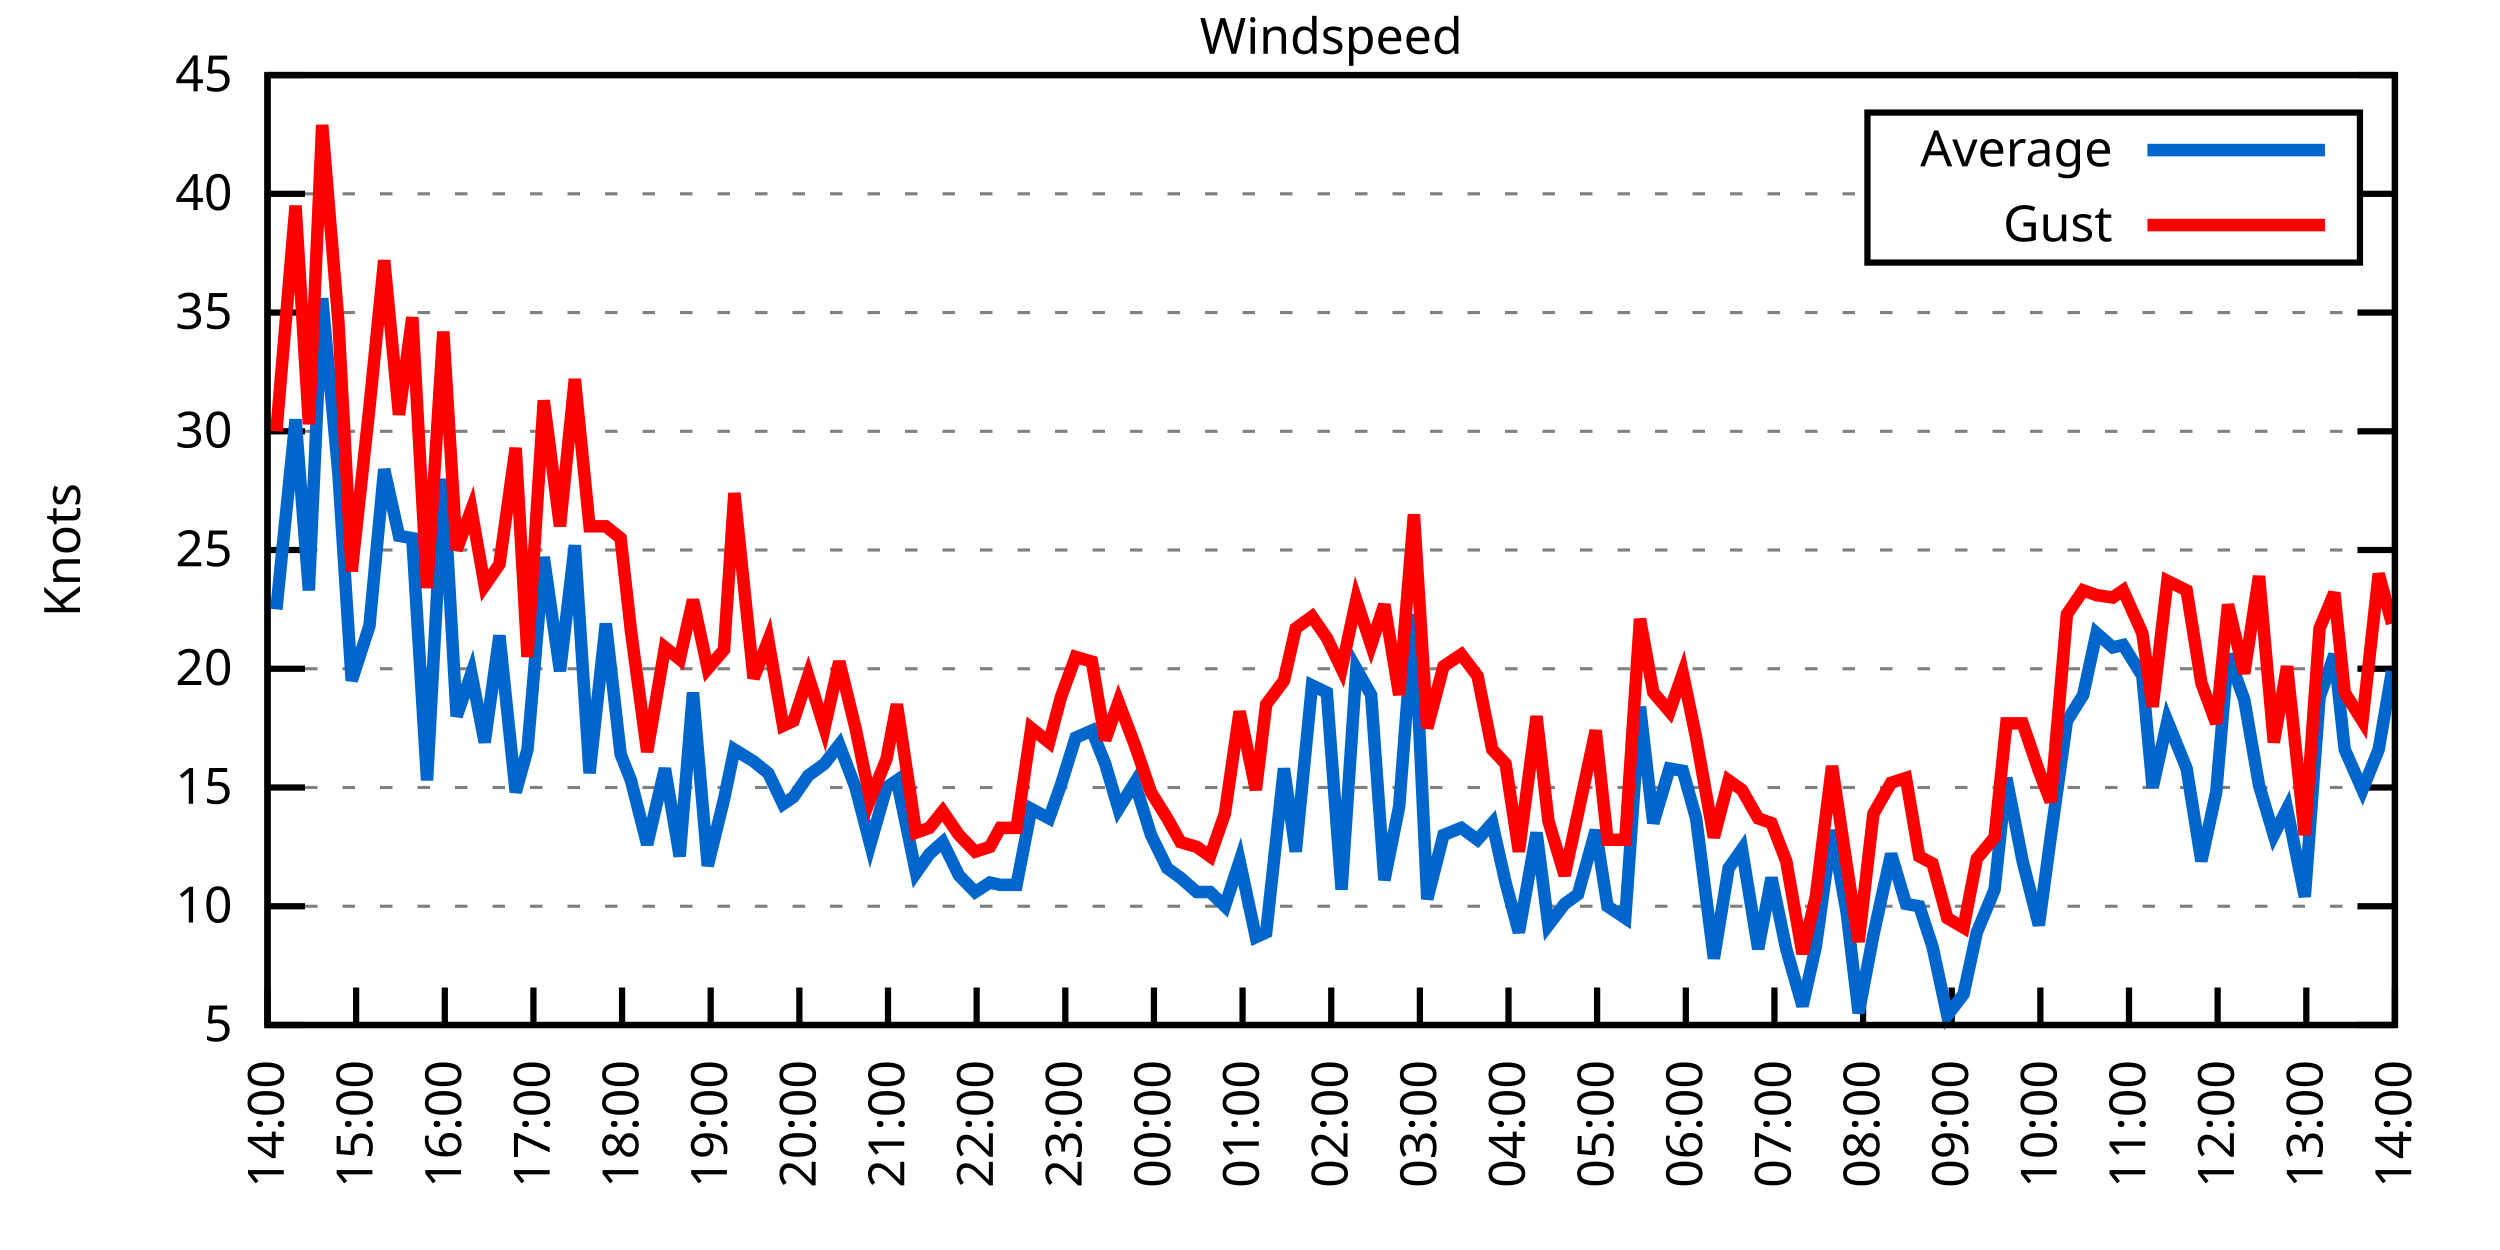
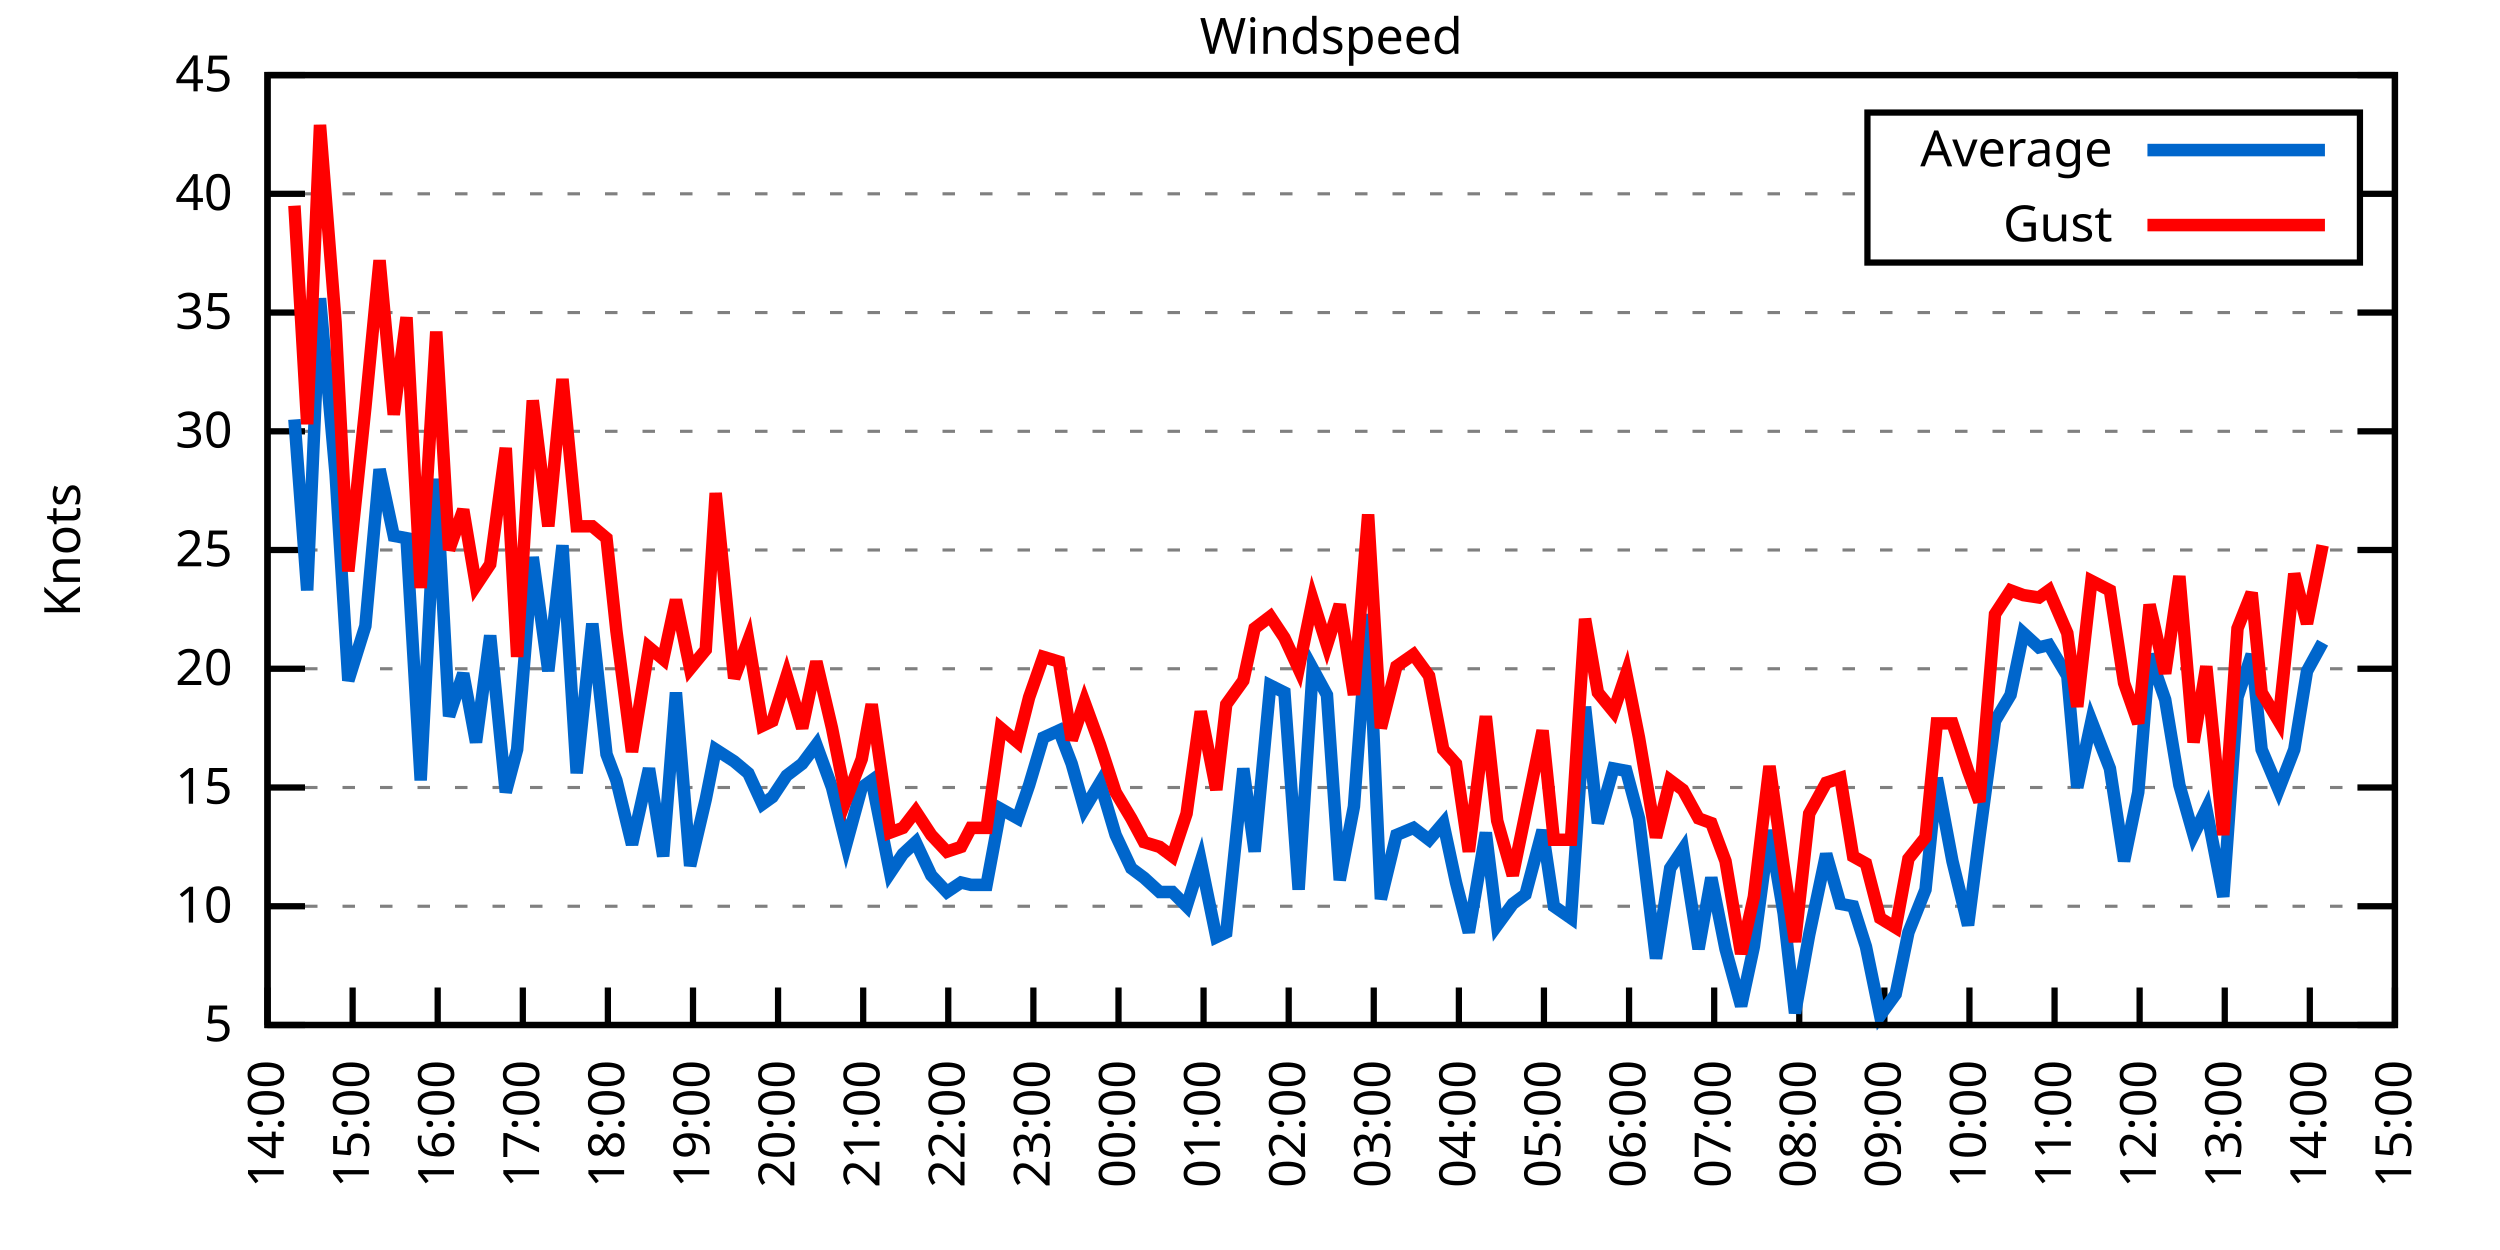
<svg xmlns="http://www.w3.org/2000/svg" xmlns:xlink="http://www.w3.org/1999/xlink" width="400" height="200" viewBox="0 0 400 200">
  <g id="gnuplot_canvas">
    <rect x="0" y="0" width="400" height="200" fill="none" />
    <defs>
      <circle id="gpDot" r="0.5" stroke-width="0.5" stroke="currentColor" />
      <path id="gpPt0" stroke-width="0.333" stroke="currentColor" d="M-1,0 h2 M0,-1 v2" />
      <path id="gpPt1" stroke-width="0.333" stroke="currentColor" d="M-1,-1 L1,1 M1,-1 L-1,1" />
      <path id="gpPt2" stroke-width="0.333" stroke="currentColor" d="M-1,0 L1,0 M0,-1 L0,1 M-1,-1 L1,1 M-1,1 L1,-1" />
      <rect id="gpPt3" stroke-width="0.333" stroke="currentColor" x="-1" y="-1" width="2" height="2" />
      <rect id="gpPt4" stroke-width="0.333" stroke="currentColor" fill="currentColor" x="-1" y="-1" width="2" height="2" />
      <circle id="gpPt5" stroke-width="0.333" stroke="currentColor" cx="0" cy="0" r="1" />
      <use xlink:href="#gpPt5" id="gpPt6" fill="currentColor" stroke="none" />
      <path id="gpPt7" stroke-width="0.333" stroke="currentColor" d="M0,-1.33 L-1.33,0.67 L1.33,0.67 z" />
      <use xlink:href="#gpPt7" id="gpPt8" fill="currentColor" stroke="none" />
      <use xlink:href="#gpPt7" id="gpPt9" stroke="currentColor" transform="rotate(180)" />
      <use xlink:href="#gpPt9" id="gpPt10" fill="currentColor" stroke="none" />
      <use xlink:href="#gpPt3" id="gpPt11" stroke="currentColor" transform="rotate(45)" />
      <use xlink:href="#gpPt11" id="gpPt12" fill="currentColor" stroke="none" />
      <path id="gpPt13" stroke-width="0.333" stroke="currentColor" d="M0,1.330 L1.265,0.411 L0.782,-1.067 L-0.782,-1.076 L-1.265,0.411 z" />
      <use xlink:href="#gpPt13" id="gpPt14" fill="currentColor" stroke="none" />
      <filter id="textbox" filterUnits="objectBoundingBox" x="0" y="0" height="1" width="1">
        <feFlood flood-color="white" flood-opacity="1" result="bgnd" />
        <feComposite in="SourceGraphic" in2="bgnd" operator="atop" />
      </filter>
      <filter id="greybox" filterUnits="objectBoundingBox" x="0" y="0" height="1" width="1">
        <feFlood flood-color="lightgrey" flood-opacity="1" result="grey" />
        <feComposite in="SourceGraphic" in2="grey" operator="atop" />
      </filter>
    </defs>
    <g fill="none" color="white" stroke="currentColor" stroke-width="1.00" stroke-linecap="butt" stroke-linejoin="miter">
</g>
    <g fill="none" color="black" stroke="currentColor" stroke-width="1.00" stroke-linecap="butt" stroke-linejoin="miter">
      <g stroke="none" shape-rendering="crispEdges">
        <polygon fill="rgb(255, 255, 255)" points="42.80,164.00 383.18,164.00 383.18,12.02 42.80,12.02 " />
      </g>
    </g>
    <g fill="none" color="black" stroke="currentColor" stroke-width="1.00" stroke-linecap="butt" stroke-linejoin="miter">
</g>
    <g fill="none" color="black" stroke="black" stroke-width="0.50" stroke-linecap="butt" stroke-linejoin="miter">
</g>
    <g fill="none" color="gray" stroke="currentColor" stroke-width="0.50" stroke-linecap="butt" stroke-linejoin="miter">
      <path stroke="gray" stroke-dasharray="2,4" class="gridline" d="M42.80,164.00 L383.19,164.00  " />
    </g>
    <g fill="none" color="gray" stroke="gray" stroke-width="1.00" stroke-linecap="butt" stroke-linejoin="miter">
</g>
    <g fill="none" color="black" stroke="currentColor" stroke-width="1.00" stroke-linecap="butt" stroke-linejoin="miter">
      <path stroke="black" d="M42.80,164.00 L48.80,164.00 M383.19,164.00 L377.19,164.00  " />
      <g transform="translate(37.20,166.60)" stroke="none" fill="black" font-family="Sans" font-size="8.00" text-anchor="end">
        <text>
          <tspan font-family="Sans"> 5</tspan>
        </text>
      </g>
    </g>
    <g fill="none" color="black" stroke="currentColor" stroke-width="1.00" stroke-linecap="butt" stroke-linejoin="miter">
</g>
    <g fill="none" color="black" stroke="black" stroke-width="0.50" stroke-linecap="butt" stroke-linejoin="miter">
</g>
    <g fill="none" color="gray" stroke="currentColor" stroke-width="0.50" stroke-linecap="butt" stroke-linejoin="miter">
      <path stroke="gray" stroke-dasharray="2,4" class="gridline" d="M42.80,145.00 L383.19,145.00  " />
    </g>
    <g fill="none" color="gray" stroke="gray" stroke-width="1.00" stroke-linecap="butt" stroke-linejoin="miter">
</g>
    <g fill="none" color="black" stroke="currentColor" stroke-width="1.00" stroke-linecap="butt" stroke-linejoin="miter">
      <path stroke="black" d="M42.80,145.00 L48.80,145.00 M383.19,145.00 L377.19,145.00  " />
      <g transform="translate(37.20,147.60)" stroke="none" fill="black" font-family="Sans" font-size="8.00" text-anchor="end">
        <text>
          <tspan font-family="Sans"> 10</tspan>
        </text>
      </g>
    </g>
    <g fill="none" color="black" stroke="currentColor" stroke-width="1.00" stroke-linecap="butt" stroke-linejoin="miter">
</g>
    <g fill="none" color="black" stroke="black" stroke-width="0.50" stroke-linecap="butt" stroke-linejoin="miter">
</g>
    <g fill="none" color="gray" stroke="currentColor" stroke-width="0.50" stroke-linecap="butt" stroke-linejoin="miter">
      <path stroke="gray" stroke-dasharray="2,4" class="gridline" d="M42.80,126.00 L383.19,126.00  " />
    </g>
    <g fill="none" color="gray" stroke="gray" stroke-width="1.00" stroke-linecap="butt" stroke-linejoin="miter">
</g>
    <g fill="none" color="black" stroke="currentColor" stroke-width="1.00" stroke-linecap="butt" stroke-linejoin="miter">
      <path stroke="black" d="M42.80,126.00 L48.80,126.00 M383.19,126.00 L377.19,126.00  " />
      <g transform="translate(37.20,128.60)" stroke="none" fill="black" font-family="Sans" font-size="8.00" text-anchor="end">
        <text>
          <tspan font-family="Sans"> 15</tspan>
        </text>
      </g>
    </g>
    <g fill="none" color="black" stroke="currentColor" stroke-width="1.00" stroke-linecap="butt" stroke-linejoin="miter">
</g>
    <g fill="none" color="black" stroke="black" stroke-width="0.50" stroke-linecap="butt" stroke-linejoin="miter">
</g>
    <g fill="none" color="gray" stroke="currentColor" stroke-width="0.50" stroke-linecap="butt" stroke-linejoin="miter">
      <path stroke="gray" stroke-dasharray="2,4" class="gridline" d="M42.80,107.00 L383.19,107.00  " />
    </g>
    <g fill="none" color="gray" stroke="gray" stroke-width="1.00" stroke-linecap="butt" stroke-linejoin="miter">
</g>
    <g fill="none" color="black" stroke="currentColor" stroke-width="1.00" stroke-linecap="butt" stroke-linejoin="miter">
      <path stroke="black" d="M42.80,107.00 L48.80,107.00 M383.19,107.00 L377.19,107.00  " />
      <g transform="translate(37.20,109.60)" stroke="none" fill="black" font-family="Sans" font-size="8.00" text-anchor="end">
        <text>
          <tspan font-family="Sans"> 20</tspan>
        </text>
      </g>
    </g>
    <g fill="none" color="black" stroke="currentColor" stroke-width="1.00" stroke-linecap="butt" stroke-linejoin="miter">
</g>
    <g fill="none" color="black" stroke="black" stroke-width="0.50" stroke-linecap="butt" stroke-linejoin="miter">
</g>
    <g fill="none" color="gray" stroke="currentColor" stroke-width="0.50" stroke-linecap="butt" stroke-linejoin="miter">
      <path stroke="gray" stroke-dasharray="2,4" class="gridline" d="M42.80,88.00 L383.19,88.00  " />
    </g>
    <g fill="none" color="gray" stroke="gray" stroke-width="1.00" stroke-linecap="butt" stroke-linejoin="miter">
</g>
    <g fill="none" color="black" stroke="currentColor" stroke-width="1.00" stroke-linecap="butt" stroke-linejoin="miter">
      <path stroke="black" d="M42.80,88.00 L48.80,88.00 M383.19,88.00 L377.19,88.00  " />
      <g transform="translate(37.20,90.60)" stroke="none" fill="black" font-family="Sans" font-size="8.00" text-anchor="end">
        <text>
          <tspan font-family="Sans"> 25</tspan>
        </text>
      </g>
    </g>
    <g fill="none" color="black" stroke="currentColor" stroke-width="1.00" stroke-linecap="butt" stroke-linejoin="miter">
</g>
    <g fill="none" color="black" stroke="black" stroke-width="0.50" stroke-linecap="butt" stroke-linejoin="miter">
</g>
    <g fill="none" color="gray" stroke="currentColor" stroke-width="0.50" stroke-linecap="butt" stroke-linejoin="miter">
      <path stroke="gray" stroke-dasharray="2,4" class="gridline" d="M42.80,69.01 L383.19,69.01  " />
    </g>
    <g fill="none" color="gray" stroke="gray" stroke-width="1.00" stroke-linecap="butt" stroke-linejoin="miter">
</g>
    <g fill="none" color="black" stroke="currentColor" stroke-width="1.00" stroke-linecap="butt" stroke-linejoin="miter">
      <path stroke="black" d="M42.80,69.01 L48.80,69.01 M383.19,69.01 L377.19,69.01  " />
      <g transform="translate(37.20,71.61)" stroke="none" fill="black" font-family="Sans" font-size="8.00" text-anchor="end">
        <text>
          <tspan font-family="Sans"> 30</tspan>
        </text>
      </g>
    </g>
    <g fill="none" color="black" stroke="currentColor" stroke-width="1.00" stroke-linecap="butt" stroke-linejoin="miter">
</g>
    <g fill="none" color="black" stroke="black" stroke-width="0.50" stroke-linecap="butt" stroke-linejoin="miter">
</g>
    <g fill="none" color="gray" stroke="currentColor" stroke-width="0.50" stroke-linecap="butt" stroke-linejoin="miter">
      <path stroke="gray" stroke-dasharray="2,4" class="gridline" d="M42.80,50.01 L383.19,50.01  " />
    </g>
    <g fill="none" color="gray" stroke="gray" stroke-width="1.00" stroke-linecap="butt" stroke-linejoin="miter">
</g>
    <g fill="none" color="black" stroke="currentColor" stroke-width="1.00" stroke-linecap="butt" stroke-linejoin="miter">
      <path stroke="black" d="M42.80,50.01 L48.80,50.01 M383.19,50.01 L377.19,50.01  " />
      <g transform="translate(37.20,52.61)" stroke="none" fill="black" font-family="Sans" font-size="8.00" text-anchor="end">
        <text>
          <tspan font-family="Sans"> 35</tspan>
        </text>
      </g>
    </g>
    <g fill="none" color="black" stroke="currentColor" stroke-width="1.00" stroke-linecap="butt" stroke-linejoin="miter">
</g>
    <g fill="none" color="black" stroke="black" stroke-width="0.50" stroke-linecap="butt" stroke-linejoin="miter">
</g>
    <g fill="none" color="gray" stroke="currentColor" stroke-width="0.50" stroke-linecap="butt" stroke-linejoin="miter">
      <path stroke="gray" stroke-dasharray="2,4" class="gridline" d="M42.80,31.01 L298.79,31.01 M377.59,31.01 L383.19,31.01  " />
    </g>
    <g fill="none" color="gray" stroke="gray" stroke-width="1.00" stroke-linecap="butt" stroke-linejoin="miter">
</g>
    <g fill="none" color="black" stroke="currentColor" stroke-width="1.00" stroke-linecap="butt" stroke-linejoin="miter">
      <path stroke="black" d="M42.80,31.01 L48.80,31.01 M383.19,31.01 L377.19,31.01  " />
      <g transform="translate(37.20,33.61)" stroke="none" fill="black" font-family="Sans" font-size="8.00" text-anchor="end">
        <text>
          <tspan font-family="Sans"> 40</tspan>
        </text>
      </g>
    </g>
    <g fill="none" color="black" stroke="currentColor" stroke-width="1.00" stroke-linecap="butt" stroke-linejoin="miter">
</g>
    <g fill="none" color="black" stroke="black" stroke-width="0.50" stroke-linecap="butt" stroke-linejoin="miter">
</g>
    <g fill="none" color="gray" stroke="currentColor" stroke-width="0.50" stroke-linecap="butt" stroke-linejoin="miter">
      <path stroke="gray" stroke-dasharray="2,4" class="gridline" d="M42.80,12.01 L383.19,12.01  " />
    </g>
    <g fill="none" color="gray" stroke="gray" stroke-width="1.00" stroke-linecap="butt" stroke-linejoin="miter">
</g>
    <g fill="none" color="black" stroke="currentColor" stroke-width="1.00" stroke-linecap="butt" stroke-linejoin="miter">
      <path stroke="black" d="M42.80,12.01 L48.80,12.01 M383.19,12.01 L377.19,12.01  " />
      <g transform="translate(37.20,14.61)" stroke="none" fill="black" font-family="Sans" font-size="8.00" text-anchor="end">
        <text>
          <tspan font-family="Sans"> 45</tspan>
        </text>
      </g>
    </g>
    <g fill="none" color="black" stroke="currentColor" stroke-width="1.00" stroke-linecap="butt" stroke-linejoin="miter">
      <path stroke="black" d="M42.80,164.00 L42.80,158.00  " />
      <g transform="translate(45.40,169.60) rotate(270.00)" stroke="none" fill="black" font-family="Sans" font-size="8.00" text-anchor="end">
        <text>
          <tspan font-family="Sans">14:00</tspan>
        </text>
      </g>
    </g>
    <g fill="none" color="black" stroke="currentColor" stroke-width="1.00" stroke-linecap="butt" stroke-linejoin="miter">
-       <path stroke="black" d="M56.98,164.00 L56.98,158.00  " />
-       <g transform="translate(59.58,169.60) rotate(270.00)" stroke="none" fill="black" font-family="Sans" font-size="8.00" text-anchor="end">
+       <path stroke="black" d="M56.42,164.00 L56.42,158.00  " />
+       <g transform="translate(59.02,169.60) rotate(270.00)" stroke="none" fill="black" font-family="Sans" font-size="8.00" text-anchor="end">
        <text>
          <tspan font-family="Sans">15:00</tspan>
        </text>
      </g>
    </g>
    <g fill="none" color="black" stroke="currentColor" stroke-width="1.00" stroke-linecap="butt" stroke-linejoin="miter">
-       <path stroke="black" d="M71.17,164.00 L71.17,158.00  " />
-       <g transform="translate(73.77,169.60) rotate(270.00)" stroke="none" fill="black" font-family="Sans" font-size="8.00" text-anchor="end">
+       <path stroke="black" d="M70.03,164.00 L70.03,158.00  " />
+       <g transform="translate(72.63,169.60) rotate(270.00)" stroke="none" fill="black" font-family="Sans" font-size="8.00" text-anchor="end">
        <text>
          <tspan font-family="Sans">16:00</tspan>
        </text>
      </g>
    </g>
    <g fill="none" color="black" stroke="currentColor" stroke-width="1.00" stroke-linecap="butt" stroke-linejoin="miter">
-       <path stroke="black" d="M85.35,164.00 L85.35,158.00  " />
-       <g transform="translate(87.95,169.60) rotate(270.00)" stroke="none" fill="black" font-family="Sans" font-size="8.00" text-anchor="end">
+       <path stroke="black" d="M83.65,164.00 L83.65,158.00  " />
+       <g transform="translate(86.25,169.60) rotate(270.00)" stroke="none" fill="black" font-family="Sans" font-size="8.00" text-anchor="end">
        <text>
          <tspan font-family="Sans">17:00</tspan>
        </text>
      </g>
    </g>
    <g fill="none" color="black" stroke="currentColor" stroke-width="1.00" stroke-linecap="butt" stroke-linejoin="miter">
-       <path stroke="black" d="M99.53,164.00 L99.53,158.00  " />
-       <g transform="translate(102.13,169.60) rotate(270.00)" stroke="none" fill="black" font-family="Sans" font-size="8.00" text-anchor="end">
+       <path stroke="black" d="M97.26,164.00 L97.26,158.00  " />
+       <g transform="translate(99.86,169.60) rotate(270.00)" stroke="none" fill="black" font-family="Sans" font-size="8.00" text-anchor="end">
        <text>
          <tspan font-family="Sans">18:00</tspan>
        </text>
      </g>
    </g>
    <g fill="none" color="black" stroke="currentColor" stroke-width="1.00" stroke-linecap="butt" stroke-linejoin="miter">
-       <path stroke="black" d="M113.71,164.00 L113.71,158.00  " />
-       <g transform="translate(116.31,169.60) rotate(270.00)" stroke="none" fill="black" font-family="Sans" font-size="8.00" text-anchor="end">
+       <path stroke="black" d="M110.88,164.00 L110.88,158.00  " />
+       <g transform="translate(113.48,169.60) rotate(270.00)" stroke="none" fill="black" font-family="Sans" font-size="8.00" text-anchor="end">
        <text>
          <tspan font-family="Sans">19:00</tspan>
        </text>
      </g>
    </g>
    <g fill="none" color="black" stroke="currentColor" stroke-width="1.00" stroke-linecap="butt" stroke-linejoin="miter">
-       <path stroke="black" d="M127.90,164.00 L127.90,158.00  " />
-       <g transform="translate(130.50,169.60) rotate(270.00)" stroke="none" fill="black" font-family="Sans" font-size="8.00" text-anchor="end">
+       <path stroke="black" d="M124.49,164.00 L124.49,158.00  " />
+       <g transform="translate(127.09,169.60) rotate(270.00)" stroke="none" fill="black" font-family="Sans" font-size="8.00" text-anchor="end">
        <text>
          <tspan font-family="Sans">20:00</tspan>
        </text>
      </g>
    </g>
    <g fill="none" color="black" stroke="currentColor" stroke-width="1.00" stroke-linecap="butt" stroke-linejoin="miter">
-       <path stroke="black" d="M142.08,164.00 L142.08,158.00  " />
-       <g transform="translate(144.68,169.60) rotate(270.00)" stroke="none" fill="black" font-family="Sans" font-size="8.00" text-anchor="end">
+       <path stroke="black" d="M138.11,164.00 L138.11,158.00  " />
+       <g transform="translate(140.71,169.60) rotate(270.00)" stroke="none" fill="black" font-family="Sans" font-size="8.00" text-anchor="end">
        <text>
          <tspan font-family="Sans">21:00</tspan>
        </text>
      </g>
    </g>
    <g fill="none" color="black" stroke="currentColor" stroke-width="1.00" stroke-linecap="butt" stroke-linejoin="miter">
-       <path stroke="black" d="M156.26,164.00 L156.26,158.00  " />
-       <g transform="translate(158.86,169.60) rotate(270.00)" stroke="none" fill="black" font-family="Sans" font-size="8.00" text-anchor="end">
+       <path stroke="black" d="M151.72,164.00 L151.72,158.00  " />
+       <g transform="translate(154.32,169.60) rotate(270.00)" stroke="none" fill="black" font-family="Sans" font-size="8.00" text-anchor="end">
        <text>
          <tspan font-family="Sans">22:00</tspan>
        </text>
      </g>
    </g>
    <g fill="none" color="black" stroke="currentColor" stroke-width="1.00" stroke-linecap="butt" stroke-linejoin="miter">
-       <path stroke="black" d="M170.45,164.00 L170.45,158.00  " />
-       <g transform="translate(173.05,169.60) rotate(270.00)" stroke="none" fill="black" font-family="Sans" font-size="8.00" text-anchor="end">
+       <path stroke="black" d="M165.34,164.00 L165.34,158.00  " />
+       <g transform="translate(167.94,169.60) rotate(270.00)" stroke="none" fill="black" font-family="Sans" font-size="8.00" text-anchor="end">
        <text>
          <tspan font-family="Sans">23:00</tspan>
        </text>
      </g>
    </g>
    <g fill="none" color="black" stroke="currentColor" stroke-width="1.00" stroke-linecap="butt" stroke-linejoin="miter">
-       <path stroke="black" d="M184.63,164.00 L184.63,158.00  " />
-       <g transform="translate(187.23,169.60) rotate(270.00)" stroke="none" fill="black" font-family="Sans" font-size="8.00" text-anchor="end">
+       <path stroke="black" d="M178.96,164.00 L178.96,158.00  " />
+       <g transform="translate(181.56,169.60) rotate(270.00)" stroke="none" fill="black" font-family="Sans" font-size="8.00" text-anchor="end">
        <text>
          <tspan font-family="Sans">00:00</tspan>
        </text>
      </g>
    </g>
    <g fill="none" color="black" stroke="currentColor" stroke-width="1.00" stroke-linecap="butt" stroke-linejoin="miter">
-       <path stroke="black" d="M198.81,164.00 L198.81,158.00  " />
-       <g transform="translate(201.41,169.60) rotate(270.00)" stroke="none" fill="black" font-family="Sans" font-size="8.00" text-anchor="end">
+       <path stroke="black" d="M192.57,164.00 L192.57,158.00  " />
+       <g transform="translate(195.17,169.60) rotate(270.00)" stroke="none" fill="black" font-family="Sans" font-size="8.00" text-anchor="end">
        <text>
          <tspan font-family="Sans">01:00</tspan>
        </text>
      </g>
    </g>
    <g fill="none" color="black" stroke="currentColor" stroke-width="1.00" stroke-linecap="butt" stroke-linejoin="miter">
-       <path stroke="black" d="M213.00,164.00 L213.00,158.00  " />
-       <g transform="translate(215.60,169.60) rotate(270.00)" stroke="none" fill="black" font-family="Sans" font-size="8.00" text-anchor="end">
+       <path stroke="black" d="M206.19,164.00 L206.19,158.00  " />
+       <g transform="translate(208.79,169.60) rotate(270.00)" stroke="none" fill="black" font-family="Sans" font-size="8.00" text-anchor="end">
        <text>
          <tspan font-family="Sans">02:00</tspan>
        </text>
      </g>
    </g>
    <g fill="none" color="black" stroke="currentColor" stroke-width="1.00" stroke-linecap="butt" stroke-linejoin="miter">
-       <path stroke="black" d="M227.18,164.00 L227.18,158.00  " />
-       <g transform="translate(229.78,169.60) rotate(270.00)" stroke="none" fill="black" font-family="Sans" font-size="8.00" text-anchor="end">
+       <path stroke="black" d="M219.80,164.00 L219.80,158.00  " />
+       <g transform="translate(222.40,169.60) rotate(270.00)" stroke="none" fill="black" font-family="Sans" font-size="8.00" text-anchor="end">
        <text>
          <tspan font-family="Sans">03:00</tspan>
        </text>
      </g>
    </g>
    <g fill="none" color="black" stroke="currentColor" stroke-width="1.00" stroke-linecap="butt" stroke-linejoin="miter">
-       <path stroke="black" d="M241.36,164.00 L241.36,158.00  " />
-       <g transform="translate(243.96,169.60) rotate(270.00)" stroke="none" fill="black" font-family="Sans" font-size="8.00" text-anchor="end">
+       <path stroke="black" d="M233.42,164.00 L233.42,158.00  " />
+       <g transform="translate(236.02,169.60) rotate(270.00)" stroke="none" fill="black" font-family="Sans" font-size="8.00" text-anchor="end">
        <text>
          <tspan font-family="Sans">04:00</tspan>
        </text>
      </g>
    </g>
    <g fill="none" color="black" stroke="currentColor" stroke-width="1.00" stroke-linecap="butt" stroke-linejoin="miter">
-       <path stroke="black" d="M255.54,164.00 L255.54,158.00  " />
-       <g transform="translate(258.14,169.60) rotate(270.00)" stroke="none" fill="black" font-family="Sans" font-size="8.00" text-anchor="end">
+       <path stroke="black" d="M247.03,164.00 L247.03,158.00  " />
+       <g transform="translate(249.63,169.60) rotate(270.00)" stroke="none" fill="black" font-family="Sans" font-size="8.00" text-anchor="end">
        <text>
          <tspan font-family="Sans">05:00</tspan>
        </text>
      </g>
    </g>
    <g fill="none" color="black" stroke="currentColor" stroke-width="1.00" stroke-linecap="butt" stroke-linejoin="miter">
-       <path stroke="black" d="M269.73,164.00 L269.73,158.00  " />
-       <g transform="translate(272.33,169.60) rotate(270.00)" stroke="none" fill="black" font-family="Sans" font-size="8.00" text-anchor="end">
+       <path stroke="black" d="M260.65,164.00 L260.65,158.00  " />
+       <g transform="translate(263.25,169.60) rotate(270.00)" stroke="none" fill="black" font-family="Sans" font-size="8.00" text-anchor="end">
        <text>
          <tspan font-family="Sans">06:00</tspan>
        </text>
      </g>
    </g>
    <g fill="none" color="black" stroke="currentColor" stroke-width="1.00" stroke-linecap="butt" stroke-linejoin="miter">
-       <path stroke="black" d="M283.91,164.00 L283.91,158.00  " />
-       <g transform="translate(286.51,169.60) rotate(270.00)" stroke="none" fill="black" font-family="Sans" font-size="8.00" text-anchor="end">
+       <path stroke="black" d="M274.27,164.00 L274.27,158.00  " />
+       <g transform="translate(276.87,169.60) rotate(270.00)" stroke="none" fill="black" font-family="Sans" font-size="8.00" text-anchor="end">
        <text>
          <tspan font-family="Sans">07:00</tspan>
        </text>
      </g>
    </g>
    <g fill="none" color="black" stroke="currentColor" stroke-width="1.00" stroke-linecap="butt" stroke-linejoin="miter">
-       <path stroke="black" d="M298.09,164.00 L298.09,158.00  " />
-       <g transform="translate(300.69,169.60) rotate(270.00)" stroke="none" fill="black" font-family="Sans" font-size="8.00" text-anchor="end">
+       <path stroke="black" d="M287.88,164.00 L287.88,158.00  " />
+       <g transform="translate(290.48,169.60) rotate(270.00)" stroke="none" fill="black" font-family="Sans" font-size="8.00" text-anchor="end">
        <text>
          <tspan font-family="Sans">08:00</tspan>
        </text>
      </g>
    </g>
    <g fill="none" color="black" stroke="currentColor" stroke-width="1.00" stroke-linecap="butt" stroke-linejoin="miter">
-       <path stroke="black" d="M312.28,164.00 L312.28,158.00  " />
-       <g transform="translate(314.88,169.60) rotate(270.00)" stroke="none" fill="black" font-family="Sans" font-size="8.00" text-anchor="end">
+       <path stroke="black" d="M301.50,164.00 L301.50,158.00  " />
+       <g transform="translate(304.10,169.60) rotate(270.00)" stroke="none" fill="black" font-family="Sans" font-size="8.00" text-anchor="end">
        <text>
          <tspan font-family="Sans">09:00</tspan>
        </text>
      </g>
    </g>
    <g fill="none" color="black" stroke="currentColor" stroke-width="1.00" stroke-linecap="butt" stroke-linejoin="miter">
-       <path stroke="black" d="M326.46,164.00 L326.46,158.00  " />
-       <g transform="translate(329.06,169.60) rotate(270.00)" stroke="none" fill="black" font-family="Sans" font-size="8.00" text-anchor="end">
+       <path stroke="black" d="M315.11,164.00 L315.11,158.00  " />
+       <g transform="translate(317.71,169.60) rotate(270.00)" stroke="none" fill="black" font-family="Sans" font-size="8.00" text-anchor="end">
        <text>
          <tspan font-family="Sans">10:00</tspan>
        </text>
      </g>
    </g>
    <g fill="none" color="black" stroke="currentColor" stroke-width="1.00" stroke-linecap="butt" stroke-linejoin="miter">
-       <path stroke="black" d="M340.64,164.00 L340.64,158.00  " />
-       <g transform="translate(343.24,169.60) rotate(270.00)" stroke="none" fill="black" font-family="Sans" font-size="8.00" text-anchor="end">
+       <path stroke="black" d="M328.73,164.00 L328.73,158.00  " />
+       <g transform="translate(331.33,169.60) rotate(270.00)" stroke="none" fill="black" font-family="Sans" font-size="8.00" text-anchor="end">
        <text>
          <tspan font-family="Sans">11:00</tspan>
        </text>
      </g>
    </g>
    <g fill="none" color="black" stroke="currentColor" stroke-width="1.00" stroke-linecap="butt" stroke-linejoin="miter">
-       <path stroke="black" d="M354.82,164.00 L354.82,158.00  " />
-       <g transform="translate(357.42,169.60) rotate(270.00)" stroke="none" fill="black" font-family="Sans" font-size="8.00" text-anchor="end">
+       <path stroke="black" d="M342.34,164.00 L342.34,158.00  " />
+       <g transform="translate(344.94,169.60) rotate(270.00)" stroke="none" fill="black" font-family="Sans" font-size="8.00" text-anchor="end">
        <text>
          <tspan font-family="Sans">12:00</tspan>
        </text>
      </g>
    </g>
    <g fill="none" color="black" stroke="currentColor" stroke-width="1.00" stroke-linecap="butt" stroke-linejoin="miter">
-       <path stroke="black" d="M369.01,164.00 L369.01,158.00  " />
-       <g transform="translate(371.61,169.60) rotate(270.00)" stroke="none" fill="black" font-family="Sans" font-size="8.00" text-anchor="end">
+       <path stroke="black" d="M355.96,164.00 L355.96,158.00  " />
+       <g transform="translate(358.56,169.60) rotate(270.00)" stroke="none" fill="black" font-family="Sans" font-size="8.00" text-anchor="end">
        <text>
          <tspan font-family="Sans">13:00</tspan>
+         </text>
+       </g>
+     </g>
+     <g fill="none" color="black" stroke="currentColor" stroke-width="1.00" stroke-linecap="butt" stroke-linejoin="miter">
+       <path stroke="black" d="M369.57,164.00 L369.57,158.00  " />
+       <g transform="translate(372.17,169.60) rotate(270.00)" stroke="none" fill="black" font-family="Sans" font-size="8.00" text-anchor="end">
+         <text>
+           <tspan font-family="Sans">14:00</tspan>
        </text>
      </g>
    </g>
    <g fill="none" color="black" stroke="currentColor" stroke-width="1.00" stroke-linecap="butt" stroke-linejoin="miter">
      <path stroke="black" d="M383.19,164.00 L383.19,158.00  " />
      <g transform="translate(385.79,169.60) rotate(270.00)" stroke="none" fill="black" font-family="Sans" font-size="8.00" text-anchor="end">
        <text>
-           <tspan font-family="Sans">14:00</tspan>
+           <tspan font-family="Sans">15:00</tspan>
        </text>
      </g>
    </g>
    <g fill="none" color="black" stroke="currentColor" stroke-width="1.00" stroke-linecap="butt" stroke-linejoin="miter">
</g>
    <g fill="none" color="black" stroke="currentColor" stroke-width="1.00" stroke-linecap="butt" stroke-linejoin="miter">
      <path stroke="black" d="M42.80,12.01 L42.80,164.00 L383.19,164.00 L383.19,12.01 L42.80,12.01 Z  " />
    </g>
    <g fill="none" color="black" stroke="currentColor" stroke-width="1.00" stroke-linecap="butt" stroke-linejoin="miter">
</g>
    <g fill="none" color="black" stroke="currentColor" stroke-width="1.00" stroke-linecap="butt" stroke-linejoin="miter">
      <path stroke="black" d="M298.79,42.01 L298.79,18.01 L377.59,18.01 L377.59,42.01 L298.79,42.01 Z  " />
    </g>
    <g id="Windspeed_plot_1">
      <g fill="none" color="white" stroke="black" stroke-width="2.00" stroke-linecap="butt" stroke-linejoin="miter">
</g>
      <g fill="none" color="black" stroke="currentColor" stroke-width="2.00" stroke-linecap="butt" stroke-linejoin="miter">
        <g transform="translate(337.99,26.61)" stroke="none" fill="black" font-family="Sans" font-size="8.00" text-anchor="end">
          <text>
            <tspan font-family="Sans">Average</tspan>
          </text>
        </g>
      </g>
      <g fill="none" color="black" stroke="currentColor" stroke-width="2.00" stroke-linecap="butt" stroke-linejoin="miter">
-         <path stroke="rgb(  0, 102, 204)" d="M343.59,24.01 L371.99,24.01 M44.22,97.50 L47.29,67.11 L49.42,94.46 L51.55,47.73 L54.15,75.85 L56.27,108.90   L59.11,100.16 L61.47,75.09 L63.84,85.73 L65.97,86.11 L68.33,124.86 L70.93,76.61 L73.06,114.60 L75.42,107.76   L77.55,118.78 L79.91,101.68 L82.51,126.76 L84.40,119.92 L87.00,89.14 L89.60,107.38 L91.97,87.25 L94.33,123.72   L96.93,99.78 L99.30,120.68 L100.95,124.86 L103.55,135.12 L106.39,122.96 L108.75,137.02 L110.88,110.80 L113.24,138.54   L115.84,127.90 L117.50,119.92 L120.57,121.82 L122.93,123.72 L125.30,128.66 L126.95,127.52 L129.32,124.10 L131.92,122.20   L134.28,119.16 L136.88,126.00 L139.24,135.12 L141.84,126.00 L143.50,124.86 L146.57,139.68 L148.70,136.64 L150.83,134.74   L153.43,140.06 L156.03,142.72 L158.39,141.20 L160.05,141.58 L162.65,141.58 L165.01,129.42 L167.85,130.94 L169.74,125.62   L172.10,118.02 L174.70,116.88 L176.83,122.20 L178.96,129.42 L181.56,125.24 L184.16,133.60 L186.76,138.92 L188.88,140.44   L191.48,142.72 L193.61,142.72 L195.98,145.00 L198.34,137.78 L200.94,149.94 L202.59,149.18 L205.43,122.96 L207.32,136.26   L209.92,109.66 L212.29,110.80 L214.65,142.34 L217.01,107.00 L219.38,111.18 L221.50,140.82 L223.87,129.04 L226.23,98.26   L228.36,143.86 L230.96,133.60 L233.80,132.46 L236.40,134.36 L238.76,131.70 L240.89,141.20 L243.02,149.18 L245.85,133.22   L247.74,148.04 L250.34,144.62 L252.47,143.10 L255.31,132.84 L257.20,145.00 L260.04,146.90 L262.40,113.08 L264.53,131.70   L267.13,122.96 L269.25,123.34 L271.38,130.94 L274.22,153.36 L276.58,138.92 L278.71,135.88 L281.31,151.84 L283.44,140.44   L285.80,151.84 L288.40,160.96 L290.53,151.46 L293.13,132.84 L295.49,146.14 L297.38,162.10 L299.75,149.56 L302.58,136.64   L304.95,144.62 L307.08,145.00 L309.20,151.46 L311.57,162.48 L314.17,159.06 L316.29,149.18 L319.13,142.34 L321.02,124.48   L323.62,137.78 L326.22,148.04 L328.11,133.98 L330.71,115.36 L333.31,111.18 L335.44,101.30 L338.04,103.58 L339.70,103.20   L342.77,108.14 L344.42,126.00 L346.79,115.36 L349.86,122.96 L352.22,137.78 L354.59,126.76 L356.48,104.72 L359.08,111.94   L361.44,125.62 L363.81,133.60 L365.93,129.42 L368.77,143.48 L371.13,111.56 L373.50,104.72 L375.15,119.92 L377.99,126.38   L380.59,119.92 L382.72,107.38  " />
+         <path stroke="rgb(  0, 102, 204)" d="M343.59,24.01 L371.99,24.01 M47.11,67.11 L49.15,94.46 L51.20,47.73 L53.69,75.85 L55.73,108.90 L58.46,100.16   L60.73,75.09 L63.00,85.73 L65.04,86.11 L67.31,124.86 L69.80,76.61 L71.85,114.60 L74.12,107.76 L76.16,118.78   L78.43,101.68 L80.92,126.76 L82.74,119.92 L85.24,89.14 L87.73,107.38 L90.00,87.25 L92.27,123.72 L94.77,99.78   L97.04,120.68 L98.62,124.86 L101.12,135.12 L103.84,122.96 L106.11,137.02 L108.15,110.80 L110.42,138.54 L112.92,127.90   L114.51,119.92 L117.46,121.82 L119.73,123.72 L122.00,128.66 L123.59,127.52 L125.86,124.10 L128.35,122.20 L130.62,119.16   L133.12,126.00 L135.39,135.12 L137.88,126.00 L139.47,124.86 L142.42,139.68 L144.46,136.64 L146.51,134.74 L149.00,140.06   L151.50,142.72 L153.77,141.20 L155.36,141.58 L157.85,141.58 L160.12,129.42 L162.84,130.94 L164.66,125.62 L166.93,118.02   L169.43,116.88 L171.47,122.20 L173.51,129.42 L176.01,125.24 L178.50,133.60 L181.00,138.92 L183.04,140.44 L185.54,142.72   L187.58,142.72 L189.85,145.00 L192.12,137.78 L194.61,149.94 L196.20,149.18 L198.93,122.96 L200.74,136.26 L203.24,109.66   L205.51,110.80 L207.78,142.34 L210.04,107.00 L212.31,111.18 L214.36,140.82 L216.63,129.04 L218.90,98.26 L220.94,143.86   L223.43,133.60 L226.16,132.46 L228.65,134.36 L230.92,131.70 L232.96,141.20 L235.01,149.18 L237.73,133.22 L239.55,148.04   L242.04,144.62 L244.08,143.10 L246.81,132.84 L248.62,145.00 L251.35,146.90 L253.61,113.08 L255.66,131.70 L258.15,122.96   L260.20,123.34 L262.24,130.94 L264.96,153.36 L267.23,138.92 L269.27,135.88 L271.77,151.84 L273.81,140.44 L276.08,151.84   L278.58,160.96 L280.62,151.46 L283.12,132.84 L285.38,146.14 L287.20,162.10 L289.47,149.56 L292.19,136.64 L294.46,144.62   L296.50,145.00 L298.55,151.46 L300.82,162.48 L303.31,159.06 L305.35,149.18 L308.08,142.34 L309.89,124.48 L312.39,137.78   L314.89,148.04 L316.70,133.98 L319.20,115.36 L321.69,111.18 L323.74,101.30 L326.23,103.58 L327.82,103.20 L330.77,108.14   L332.36,126.00 L334.63,115.36 L337.58,122.96 L339.85,137.78 L342.12,126.76 L343.93,104.72 L346.43,111.94 L348.70,125.62   L350.97,133.60 L353.01,129.42 L355.73,143.48 L358.00,111.56 L360.27,104.72 L361.86,119.92 L364.58,126.38 L367.08,119.92   L369.12,107.38 L371.62,102.82  " />
      </g>
    </g>
    <g id="Windspeed_plot_2">
      <g fill="none" color="black" stroke="currentColor" stroke-width="2.00" stroke-linecap="butt" stroke-linejoin="miter">
        <g transform="translate(337.99,38.61)" stroke="none" fill="black" font-family="Sans" font-size="8.00" text-anchor="end">
          <text>
            <tspan font-family="Sans">Gust</tspan>
          </text>
        </g>
      </g>
      <g fill="none" color="black" stroke="currentColor" stroke-width="2.00" stroke-linecap="butt" stroke-linejoin="miter">
-         <path stroke="rgb(255,   0,   0)" d="M343.59,36.01 L371.99,36.01 M44.22,69.01 L47.29,32.91 L49.42,67.87 L51.55,19.99 L54.15,51.53 L56.27,91.42   L59.11,65.21 L61.47,41.65 L63.84,66.35 L65.97,50.77 L68.33,94.08 L70.93,53.05 L73.06,88.00 L75.42,81.55   L77.55,93.70 L79.91,90.28 L82.51,71.67 L84.40,105.10 L87.00,64.07 L89.60,84.21 L91.97,60.65 L94.33,84.21   L96.93,84.21 L99.30,86.11 L100.95,100.92 L103.55,120.30 L106.39,103.58 L108.75,105.48 L110.88,95.98 L113.24,107.00   L115.84,103.96 L117.50,78.89 L120.57,108.52 L122.93,102.44 L125.30,116.12 L126.95,115.36 L129.32,108.14 L131.92,116.50   L134.28,105.86 L136.88,116.50 L139.24,127.90 L141.84,121.44 L143.50,112.70 L146.57,133.22 L148.70,132.46 L150.83,129.80   L153.43,133.60 L156.03,136.26 L158.39,135.50 L160.05,132.46 L162.65,132.46 L165.01,116.50 L167.85,118.78 L169.74,111.56   L172.10,105.10 L174.70,105.86 L176.83,118.40 L178.96,112.32 L181.56,119.16 L184.16,126.76 L186.76,130.94 L188.88,134.74   L191.48,135.50 L193.61,137.02 L195.98,130.18 L198.34,113.84 L200.94,126.38 L202.59,112.70 L205.43,108.90 L207.32,100.54   L209.92,98.64 L212.29,102.06 L214.65,107.00 L217.01,95.98 L219.38,103.20 L221.50,96.74 L223.87,111.18 L226.23,82.31   L228.36,116.50 L230.96,106.62 L233.80,104.72 L236.40,108.14 L238.76,119.92 L240.89,122.20 L243.02,136.26 L245.85,114.60   L247.74,131.32 L250.34,140.06 L252.47,130.18 L255.31,116.88 L257.20,134.36 L260.04,134.36 L262.40,99.02 L264.53,110.80   L267.13,113.84 L269.25,107.76 L271.38,118.02 L274.22,133.98 L276.58,124.86 L278.71,126.38 L281.31,130.94 L283.44,131.70   L285.80,137.78 L288.40,152.60 L290.53,143.48 L293.13,122.58 L295.49,138.54 L297.38,150.70 L299.75,130.18 L302.58,125.24   L304.95,124.48 L307.08,137.02 L309.20,138.16 L311.57,146.90 L314.17,148.42 L316.29,137.40 L319.13,133.98 L321.02,115.74   L323.62,115.74 L326.22,123.34 L328.11,128.28 L330.71,98.26 L333.31,94.46 L335.44,95.22 L338.04,95.60 L339.70,94.46   L342.77,101.30 L344.42,113.08 L346.79,92.94 L349.86,94.46 L352.22,109.28 L354.59,115.74 L356.48,96.74 L359.08,107.76   L361.44,92.18 L363.81,118.78 L365.93,106.62 L368.77,133.60 L371.13,100.54 L373.50,94.84 L375.15,110.80 L377.99,115.36   L380.59,91.80 L382.72,99.78  " />
+         <path stroke="rgb(255,   0,   0)" d="M343.59,36.01 L371.99,36.01 M47.11,32.91 L49.15,67.87 L51.20,19.99 L53.69,51.53 L55.73,91.42 L58.46,65.21   L60.73,41.65 L63.00,66.35 L65.04,50.77 L67.31,94.08 L69.80,53.05 L71.85,88.00 L74.12,81.55 L76.16,93.70   L78.43,90.28 L80.92,71.67 L82.74,105.10 L85.24,64.07 L87.73,84.21 L90.00,60.65 L92.27,84.21 L94.77,84.21   L97.04,86.11 L98.62,100.92 L101.12,120.30 L103.84,103.58 L106.11,105.48 L108.15,95.98 L110.42,107.00 L112.92,103.96   L114.51,78.89 L117.46,108.52 L119.73,102.44 L122.00,116.12 L123.59,115.36 L125.86,108.14 L128.35,116.50 L130.62,105.86   L133.12,116.50 L135.39,127.90 L137.88,121.44 L139.47,112.70 L142.42,133.22 L144.46,132.46 L146.51,129.80 L149.00,133.60   L151.50,136.26 L153.77,135.50 L155.36,132.46 L157.85,132.46 L160.12,116.50 L162.84,118.78 L164.66,111.56 L166.93,105.10   L169.43,105.86 L171.47,118.40 L173.51,112.32 L176.01,119.16 L178.50,126.76 L181.00,130.94 L183.04,134.74 L185.54,135.50   L187.58,137.02 L189.85,130.18 L192.12,113.84 L194.61,126.38 L196.20,112.70 L198.93,108.90 L200.74,100.54 L203.24,98.64   L205.51,102.06 L207.78,107.00 L210.04,95.98 L212.31,103.20 L214.36,96.74 L216.63,111.18 L218.90,82.31 L220.94,116.50   L223.43,106.62 L226.16,104.72 L228.65,108.14 L230.92,119.92 L232.96,122.20 L235.01,136.26 L237.73,114.60 L239.55,131.32   L242.04,140.06 L244.08,130.18 L246.81,116.88 L248.62,134.36 L251.35,134.36 L253.61,99.02 L255.66,110.80 L258.15,113.84   L260.20,107.76 L262.24,118.02 L264.96,133.98 L267.23,124.86 L269.27,126.38 L271.77,130.94 L273.81,131.70 L276.08,137.78   L278.58,152.60 L280.62,143.48 L283.12,122.58 L285.38,138.54 L287.20,150.70 L289.47,130.18 L292.19,125.24 L294.46,124.48   L296.50,137.02 L298.55,138.16 L300.82,146.90 L303.31,148.42 L305.35,137.40 L308.08,133.98 L309.89,115.74 L312.39,115.74   L314.89,123.34 L316.70,128.28 L319.20,98.26 L321.69,94.46 L323.74,95.22 L326.23,95.60 L327.82,94.46 L330.77,101.30   L332.36,113.08 L334.63,92.94 L337.58,94.46 L339.85,109.28 L342.12,115.74 L343.93,96.74 L346.43,107.76 L348.70,92.18   L350.97,118.78 L353.01,106.62 L355.73,133.60 L358.00,100.54 L360.27,94.84 L361.86,110.80 L364.58,115.36 L367.08,91.80   L369.12,99.78 L371.62,87.25  " />
      </g>
    </g>
    <g fill="none" color="black" stroke="currentColor" stroke-width="2.00" stroke-linecap="butt" stroke-linejoin="miter">
</g>
    <g fill="none" color="black" stroke="black" stroke-width="1.00" stroke-linecap="butt" stroke-linejoin="miter">
</g>
    <g fill="none" color="black" stroke="currentColor" stroke-width="1.00" stroke-linecap="butt" stroke-linejoin="miter">
      <path stroke="black" d="M42.80,12.01 L42.80,164.00 L383.19,164.00 L383.19,12.01 L42.80,12.01 Z  " />
      <g transform="translate(12.80,88.01) rotate(270.00)" stroke="none" fill="black" font-family="Sans" font-size="8.00" text-anchor="middle">
        <text>
          <tspan font-family="Sans">Knots</tspan>
        </text>
      </g>
    </g>
    <g fill="none" color="black" stroke="currentColor" stroke-width="1.00" stroke-linecap="butt" stroke-linejoin="miter">
</g>
    <g fill="none" color="black" stroke="currentColor" stroke-width="1.00" stroke-linecap="butt" stroke-linejoin="miter">
      <g transform="translate(212.99,8.61)" stroke="none" fill="black" font-family="Sans" font-size="8.00" text-anchor="middle">
        <text>
          <tspan font-family="Sans">Windspeed</tspan>
        </text>
      </g>
    </g>
    <g fill="none" color="black" stroke="currentColor" stroke-width="1.00" stroke-linecap="butt" stroke-linejoin="miter">
</g>
  </g>
</svg>
